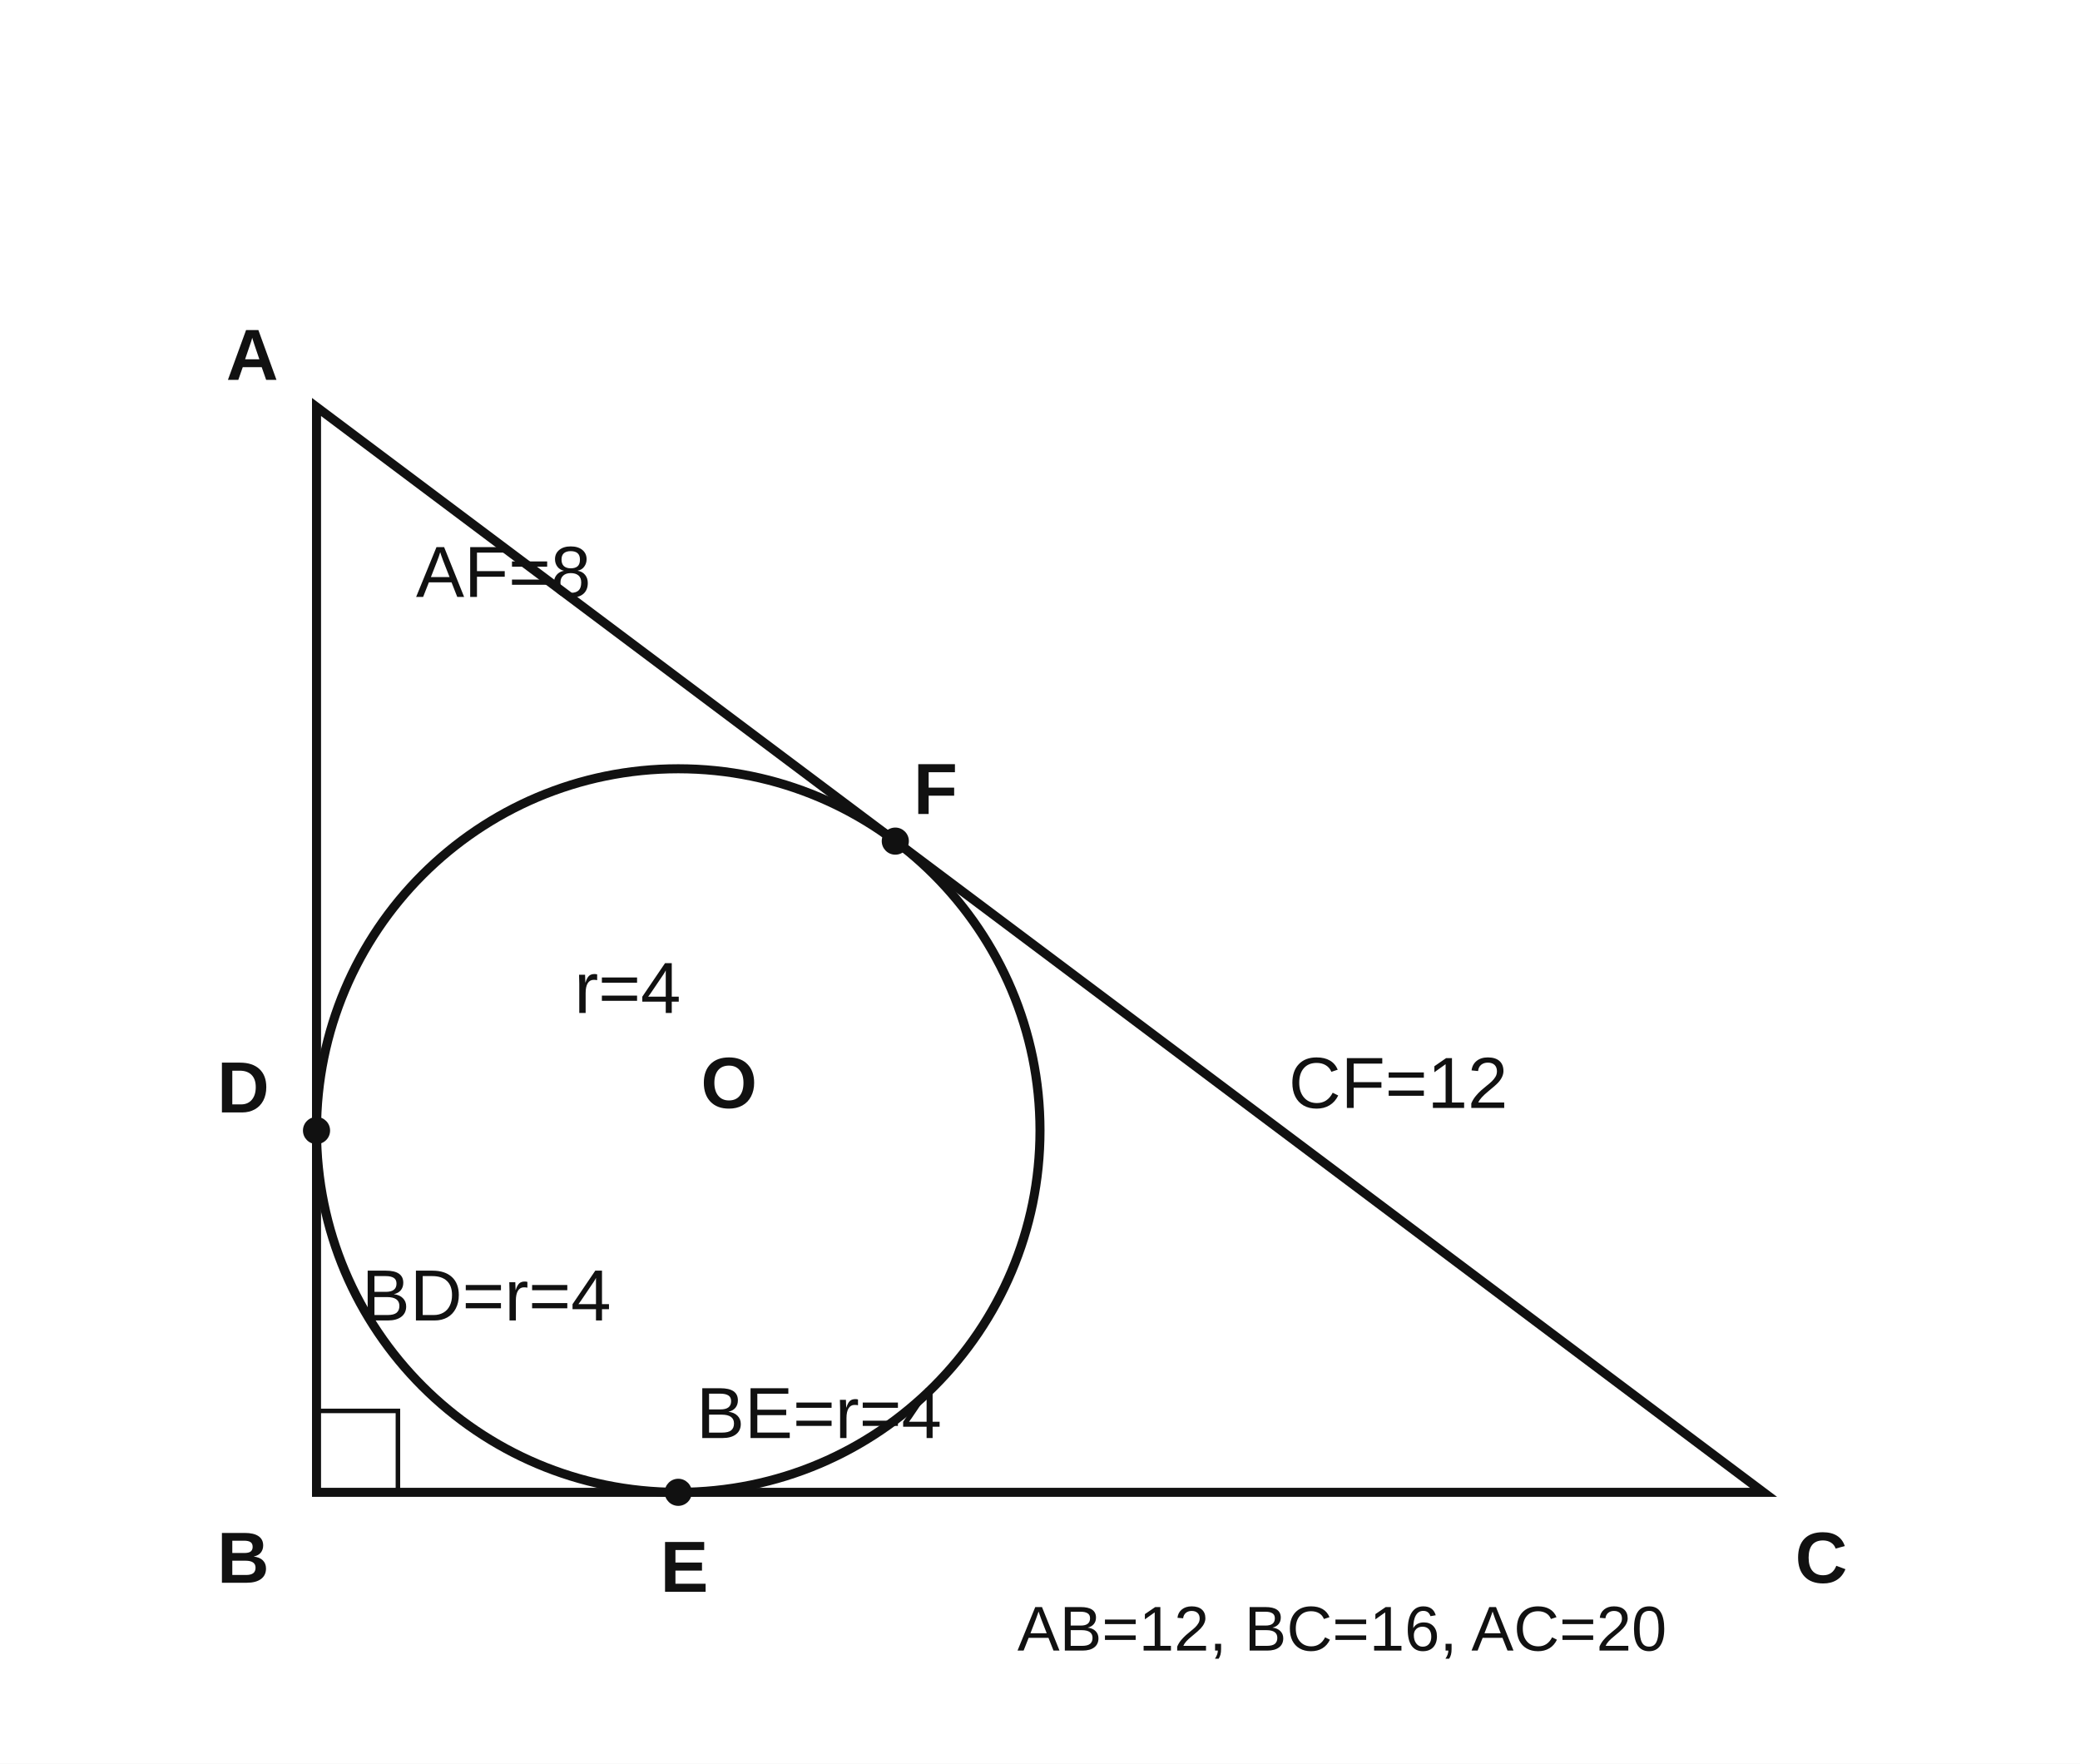
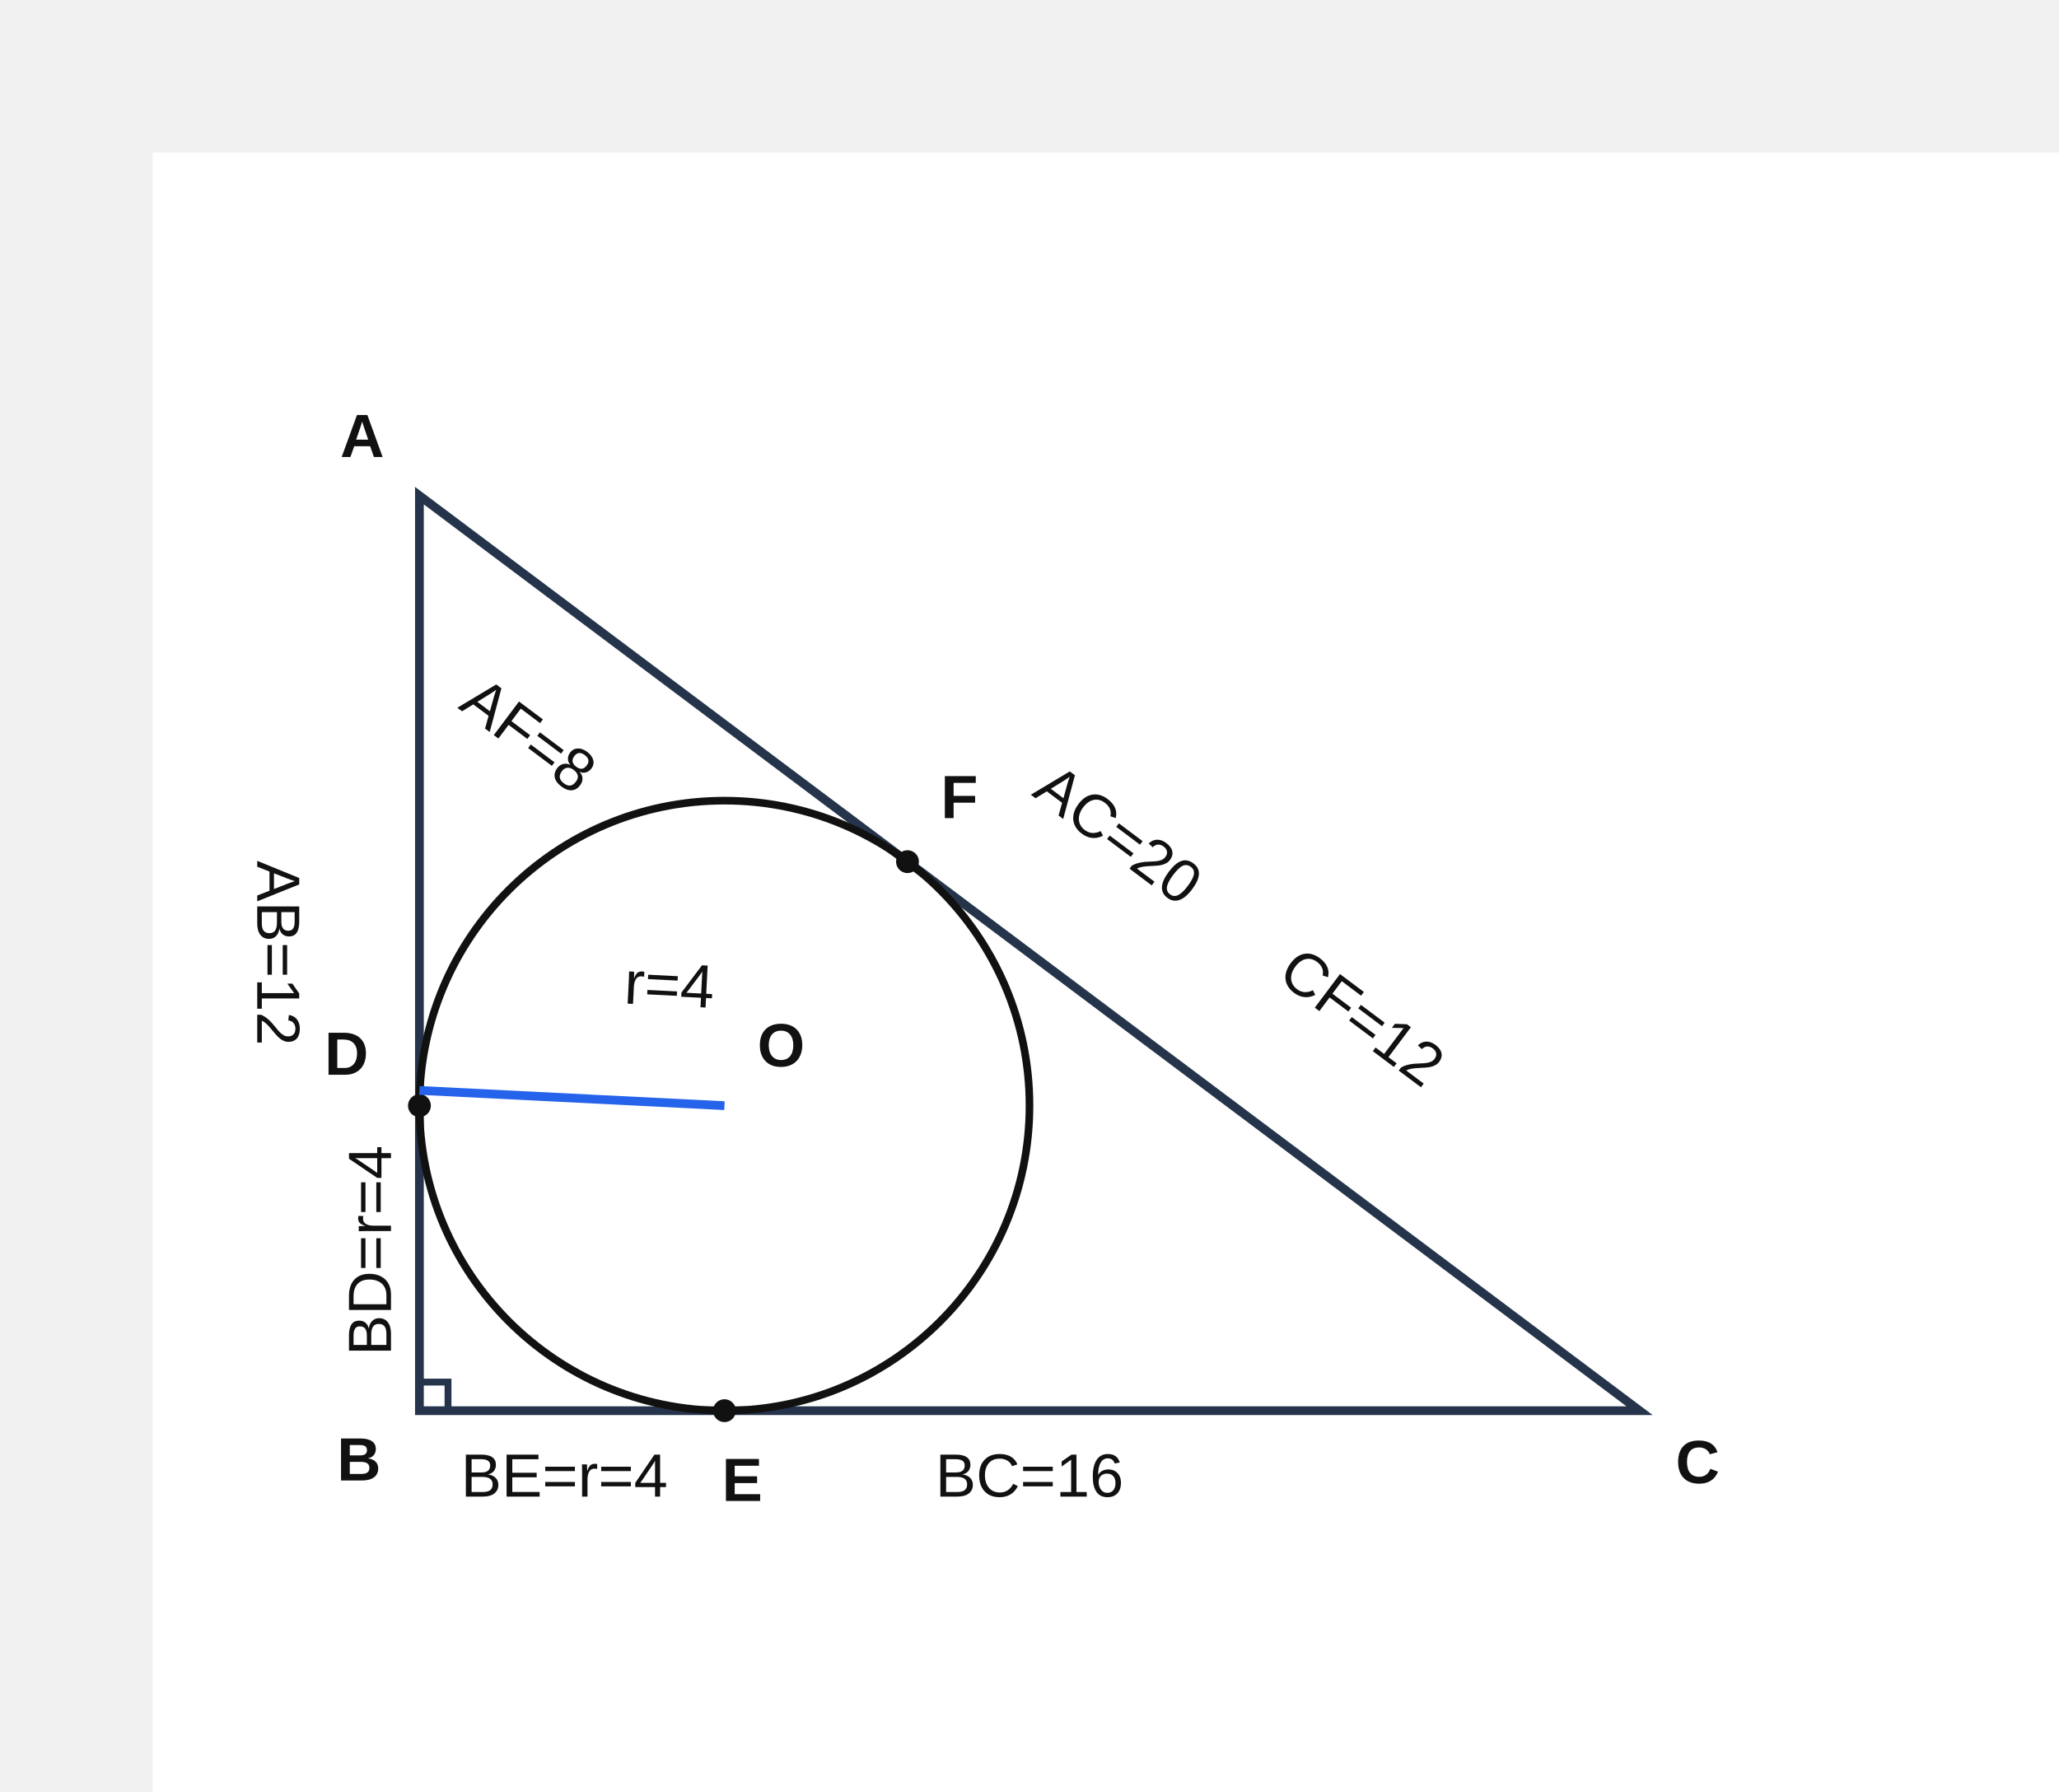
- <svg xmlns="http://www.w3.org/2000/svg" viewBox="0 0 460 390" role="img">
+ <svg xmlns="http://www.w3.org/2000/svg" viewBox="-40.00 -40.00 540.00 470.00" role="img" aria-label="수학 해설 도형" width="540" height="470">
  <style>text{font-family:Arial,sans-serif;font-size:16px;fill:#111}.small{font-size:14px}.label{font-weight:700}.dim{font-size:15px}line,path,polyline,polygon,circle{vector-effect:non-scaling-stroke}</style>
-   <rect width="100%" height="100%" fill="white" />
-   <polygon points="70,90 70,330 390,330" fill="none" stroke="#111" stroke-width="2" />
+   <rect width="100%" height="100%" fill="white" id="geom-3" />
+   <polygon points="70,90 70,330 390,330" fill="none" stroke="#25344a" stroke-width="2.3" id="geom-4" data-segment-pairs="A-D D-B B-E E-C C-F F-A" />
  <circle cx="150" cy="250" r="80" fill="none" stroke="#111" stroke-width="2" />
  <circle cx="70" cy="250" r="3" fill="#111" />
  <circle cx="150" cy="330" r="3" fill="#111" />
  <circle cx="198" cy="186" r="3" fill="#111" />
-   <path d="M70 312 h18 v18" fill="none" stroke="#111" />
-   <text x="50" y="84" class="label">A</text>
-   <text x="48" y="350" class="label">B</text>
-   <text x="397" y="350" class="label">C</text>
-   <text x="48" y="246" class="label">D</text>
-   <text x="146" y="352" class="label">E</text>
-   <text x="202" y="180" class="label">F</text>
-   <text x="155" y="245" class="label">O</text>
-   <text x="92" y="132">AF=8</text>
-   <text x="285" y="245">CF=12</text>
-   <text x="80" y="292">BD=r=4</text>
-   <text x="154" y="318">BE=r=4</text>
-   <text x="127" y="224">r=4</text>
-   <text x="225" y="365" class="small">AB=12, BC=16, AC=20</text>
+   <polyline id="right-angle-owner-1" points="70.00,322.50 77.50,322.50 77.50,330.00" fill="none" stroke="#25344a" stroke-width="1.8" data-marker-kind="right-angle-square" data-owner-vertex="B" data-owner-rays="B-D B-E" data-fact-role="GIVEN" />
+   <text x="54.98" y="75.32" class="label" font-size="22.83" font-family="Arial, &quot;Malgun Gothic&quot;, sans-serif" fill="#172033" id="q23-text-1" data-label-kind="point" data-owner-point="A" data-point-x="70.0000" data-point-y="90.0000" text-anchor="middle" dominant-baseline="middle">A</text>
+   <text x="54.14" y="343.77" class="label" font-size="22.83" font-family="Arial, &quot;Malgun Gothic&quot;, sans-serif" fill="#172033" id="q23-text-2" data-label-kind="point" data-owner-point="B" data-point-x="70.0000" data-point-y="330.0000" text-anchor="middle" dominant-baseline="middle">B</text>
+   <text x="405.23" y="344.46" class="label" font-size="22.83" font-family="Arial, &quot;Malgun Gothic&quot;, sans-serif" fill="#172033" id="q23-text-3" data-label-kind="point" data-owner-point="C" data-point-x="390.0000" data-point-y="330.0000" text-anchor="middle" dominant-baseline="middle">C</text>
+   <text x="50.86" y="237.35" class="label" font-size="22.83" font-family="Arial, &quot;Malgun Gothic&quot;, sans-serif" fill="#172033" id="q23-text-4" data-label-kind="point" data-owner-point="D" data-point-x="70.0000" data-point-y="246.0000" text-anchor="middle" dominant-baseline="middle">D</text>
+   <text x="154.65" y="349.14" class="label" font-size="22.83" font-family="Arial, &quot;Malgun Gothic&quot;, sans-serif" fill="#172033" id="q23-text-5" data-label-kind="point" data-owner-point="E" data-point-x="146.0000" data-point-y="330.0000" text-anchor="middle" dominant-baseline="middle">E</text>
+   <text x="211.61" y="170.04" class="label" font-size="22.83" font-family="Arial, &quot;Malgun Gothic&quot;, sans-serif" fill="#172033" id="q23-text-6" data-label-kind="point" data-owner-point="F" data-point-x="197.6800" data-point-y="185.7600" text-anchor="middle" dominant-baseline="middle">F</text>
+   <text x="164.85" y="235.15" class="label" font-size="22.83" font-family="Arial, &quot;Malgun Gothic&quot;, sans-serif" fill="#172033" id="q23-text-7" data-label-kind="point" data-owner-point="O" data-point-x="150.0000" data-point-y="250.0000" text-anchor="middle" dominant-baseline="middle">O</text>
+   <text x="98.118" y="153.589" font-size="22.83" font-family="Arial, &quot;Malgun Gothic&quot;, sans-serif" fill="#172033" id="q23-text-8" data-label-kind="length" data-owner-segment="A-F" data-owner-start-point="A" data-owner-end-point="F" data-label-id="q23-length-8" data-fact-role="GIVEN" text-anchor="middle" dominant-baseline="middle" transform="rotate(36.870 98.118 153.589)">AF=8</text>
+   <text x="316.64" y="227.48" font-size="22.83" font-family="Arial, &quot;Malgun Gothic&quot;, sans-serif" fill="#172033" id="q23-text-9" data-label-kind="length" data-owner-segment="C-F" data-owner-start-point="C" data-owner-end-point="F" data-label-id="q23-length-9" data-fact-role="GIVEN" text-anchor="middle" dominant-baseline="middle" transform="rotate(36.87 316.64 227.48)">CF=12</text>
+   <text x="58.000" y="288.000" font-size="22.83" font-family="Arial, &quot;Malgun Gothic&quot;, sans-serif" fill="#2563eb" id="q23-text-10" data-label-kind="length" data-owner-segment="B-D" data-owner-start-point="B" data-owner-end-point="D" data-label-id="q23-length-10" data-fact-role="DERIVED_INTERMEDIATE" text-anchor="middle" dominant-baseline="middle" transform="rotate(-90.000 58.000 288.000)">BD=r=4</text>
+   <text x="108.00" y="348.00" font-size="22.83" font-family="Arial, &quot;Malgun Gothic&quot;, sans-serif" fill="#2563eb" id="q23-text-11" data-label-kind="length" data-owner-segment="B-E" data-owner-start-point="B" data-owner-end-point="E" data-label-id="q23-length-11" data-fact-role="DERIVED_INTERMEDIATE" text-anchor="middle" dominant-baseline="middle" transform="">BE=r=4</text>
+   <text x="135.50" y="219.24" font-size="22.83" font-family="Arial, &quot;Malgun Gothic&quot;, sans-serif" fill="#2563eb" id="q23-text-12" data-label-kind="length" data-owner-segment="O-D" data-owner-start-point="O" data-owner-end-point="D" data-label-id="q23-radius-12" data-fact-role="DERIVED_INTERMEDIATE" text-anchor="middle" dominant-baseline="middle" transform="rotate(2.86 135.50 219.24)">r=4</text>
+   <line id="seg-O-D-radius" x1="150.000" y1="250.000" x2="70.000" y2="246.000" stroke="#2563eb" stroke-width="2.3" data-segment-pair="O-D" data-start-point="O" data-end-point="D" data-fact-role="DERIVED_INTERMEDIATE" data-segment-pairs="O-D" />
+   <text id="q23-side-1" x="32.00" y="210.00" font-size="22.827" font-family="Arial, &quot;Malgun Gothic&quot;, sans-serif" fill="#2563eb" text-anchor="middle" dominant-baseline="middle" data-label-kind="length" data-owner-segment="A-B" data-owner-start-point="A" data-owner-end-point="B" data-fact-role="DERIVED_INTERMEDIATE" data-label-id="q23-length-13" transform="rotate(90.00 32.00 210.00)">AB=12</text>
+   <text id="q23-side-2" x="230.00" y="348.00" font-size="22.827" font-family="Arial, &quot;Malgun Gothic&quot;, sans-serif" fill="#2563eb" text-anchor="middle" dominant-baseline="middle" data-label-kind="length" data-owner-segment="B-C" data-owner-start-point="B" data-owner-end-point="C" data-fact-role="DERIVED_INTERMEDIATE" data-label-id="q23-length-14" transform="">BC=16</text>
+   <text id="q23-side-3" x="252.80" y="179.60" font-size="22.827" font-family="Arial, &quot;Malgun Gothic&quot;, sans-serif" fill="#2563eb" text-anchor="middle" dominant-baseline="middle" data-label-kind="length" data-owner-segment="A-C" data-owner-start-point="A" data-owner-end-point="C" data-fact-role="DERIVED_INTERMEDIATE" data-label-id="q23-length-15" transform="rotate(36.87 252.80 179.60)">AC=20</text>
</svg>
